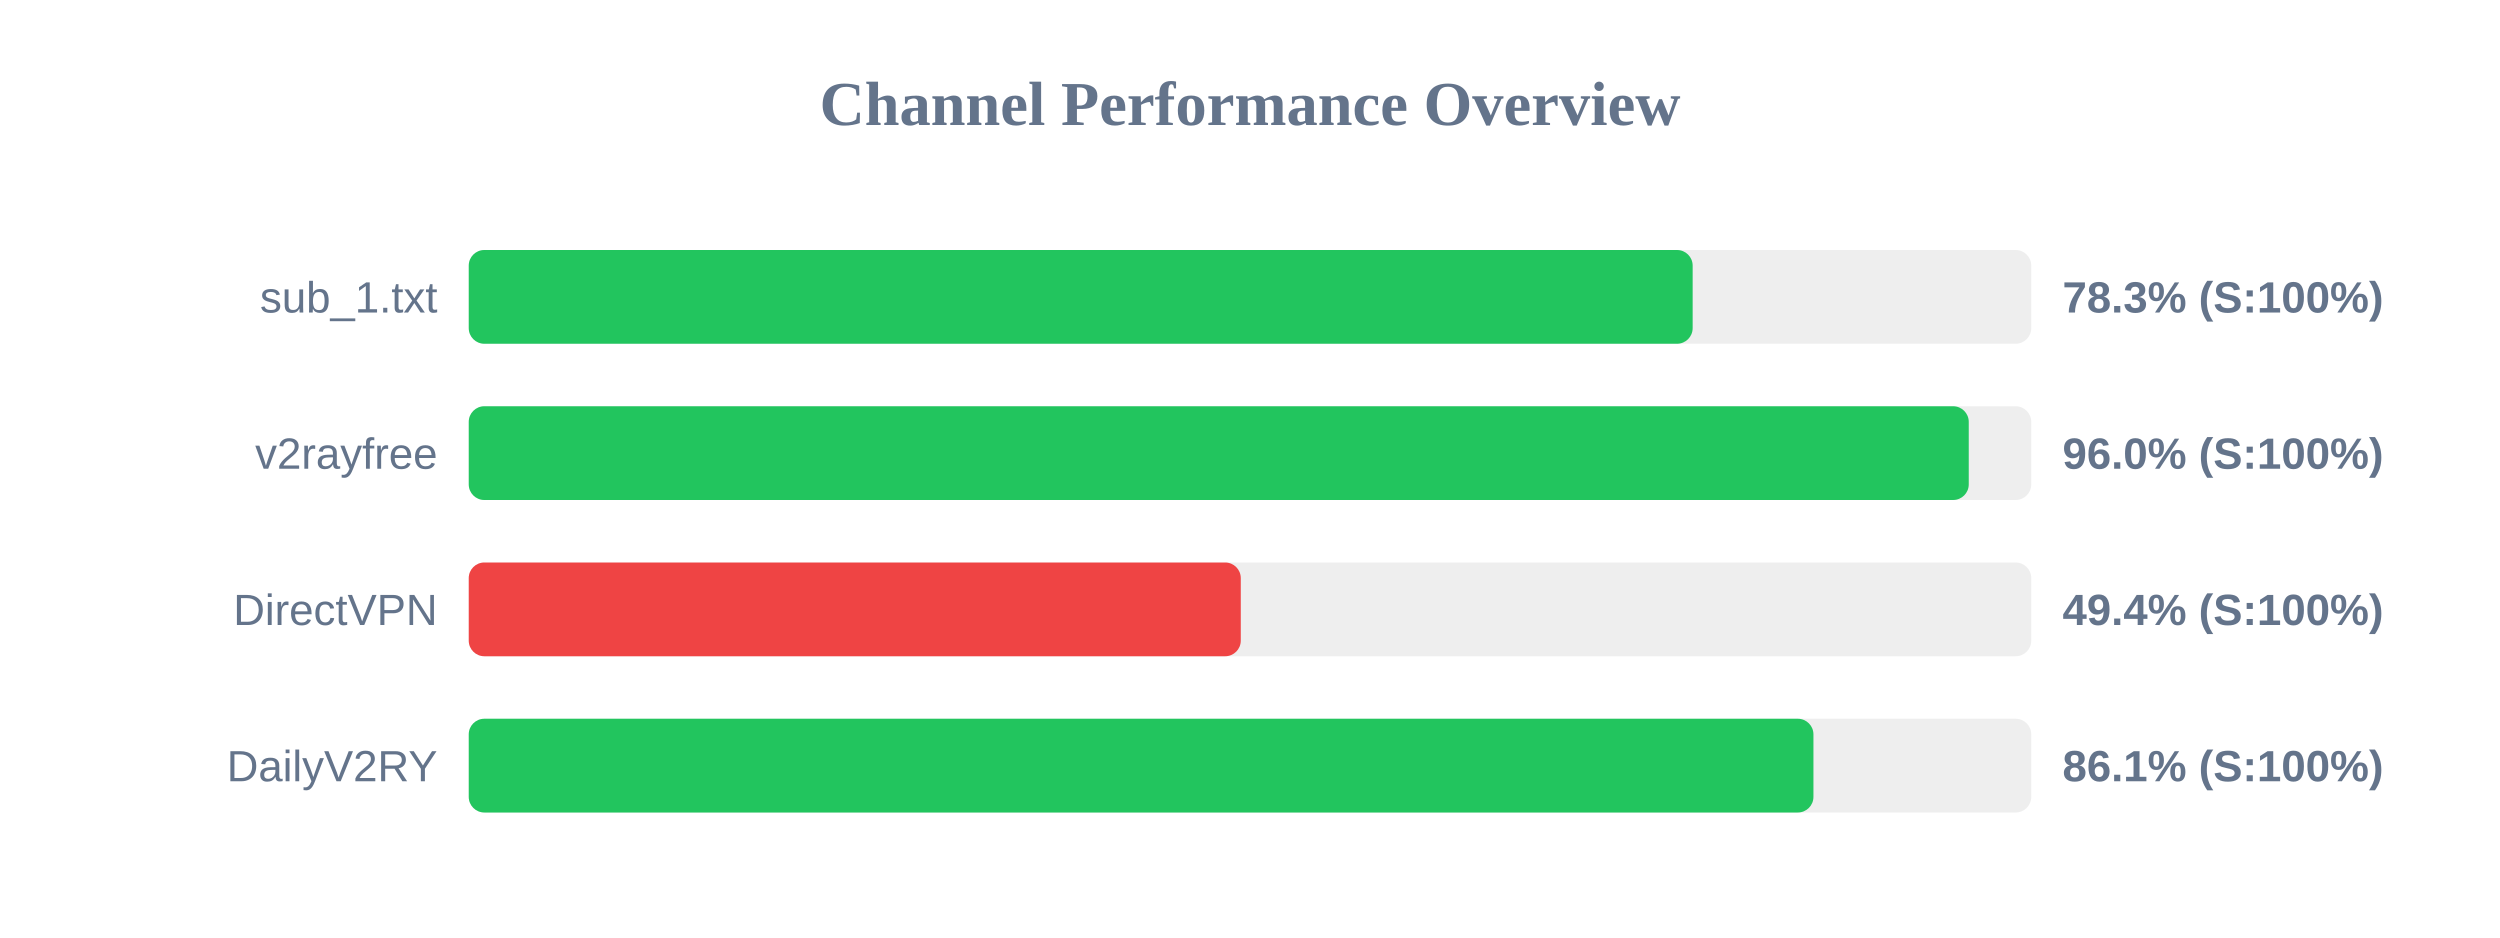
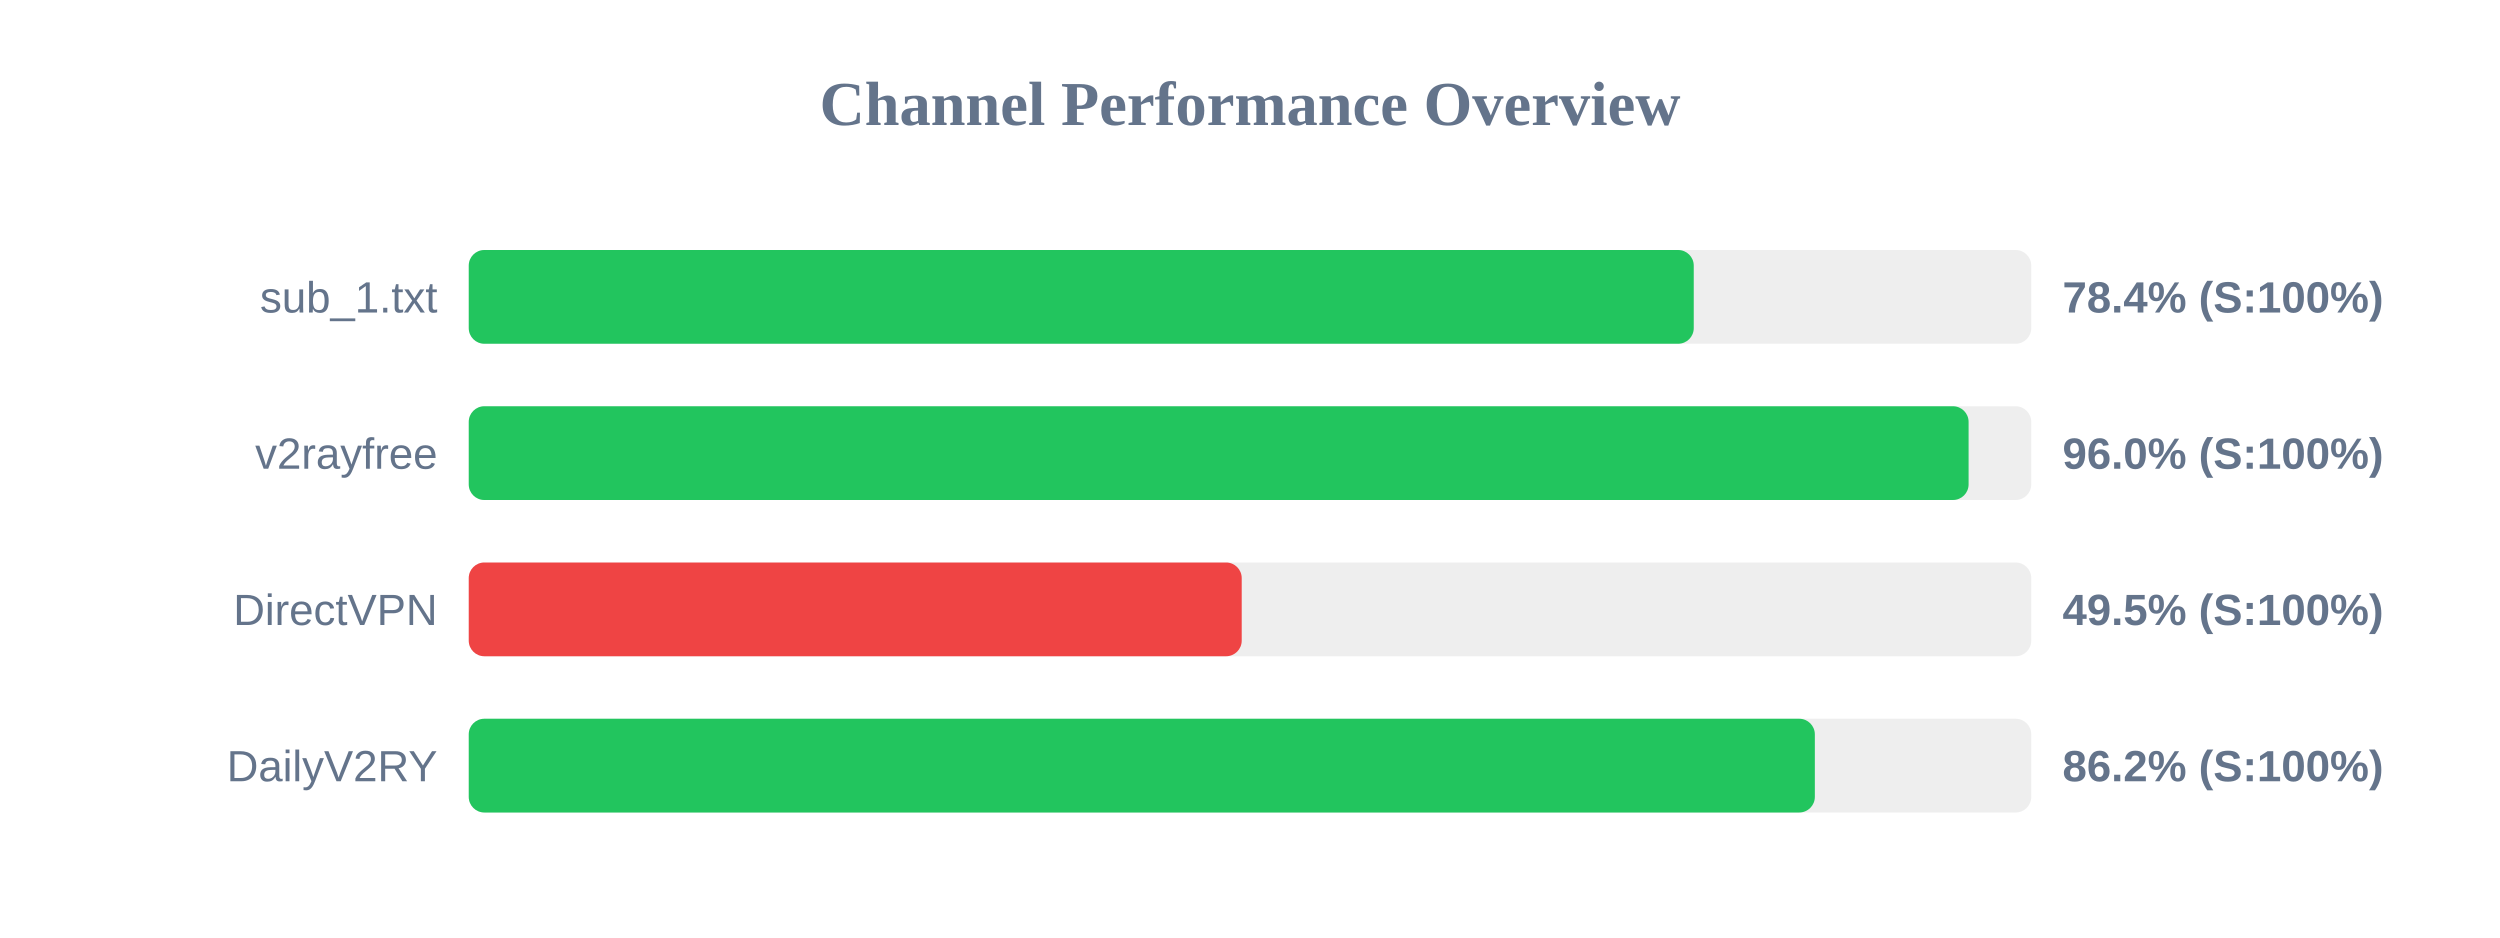
<svg xmlns="http://www.w3.org/2000/svg" width="800" height="300" version="1.1">
  <style>
        .row { font: 14px Arial; fill: #64748b; }
        .score { font: bold 14px Arial; fill: #64748b; }
    </style>
  <text x="400" y="40" text-anchor="middle" font-size="20px" font-weight="bold" fill="#64748b">Channel Performance Overview</text>
  <rect x="150" y="80" width="500" height="30" fill="#eee" rx="5" />
-   <rect x="150" y="80" width="391.65" height="30" fill="#22c55e" rx="5" />
+   <rect x="150" y="80" width="392.0" height="30" fill="#22c55e" rx="5" />
  <text x="140" y="100" text-anchor="end" class="row">sub_1.txt</text>
-   <text x="660" y="100" text-anchor="start" class="score">78.3% (S:100%)</text>
+   <text x="660" y="100" text-anchor="start" class="score">78.4% (S:100%)</text>
  <rect x="150" y="130" width="500" height="30" fill="#eee" rx="5" />
-   <rect x="150" y="130" width="480.0" height="30" fill="#22c55e" rx="5" />
+   <rect x="150" y="130" width="479.95" height="30" fill="#22c55e" rx="5" />
  <text x="140" y="150" text-anchor="end" class="row">v2rayfree</text>
  <text x="660" y="150" text-anchor="start" class="score">96.0% (S:100%)</text>
  <rect x="150" y="180" width="500" height="30" fill="#eee" rx="5" />
-   <rect x="150" y="180" width="247.05" height="30" fill="#ef4444" rx="5" />
+   <rect x="150" y="180" width="247.35" height="30" fill="#ef4444" rx="5" />
  <text x="140" y="200" text-anchor="end" class="row">DirectVPN</text>
-   <text x="660" y="200" text-anchor="start" class="score">49.4% (S:100%)</text>
+   <text x="660" y="200" text-anchor="start" class="score">49.5% (S:100%)</text>
  <rect x="150" y="230" width="500" height="30" fill="#eee" rx="5" />
-   <rect x="150" y="230" width="430.3" height="30" fill="#22c55e" rx="5" />
+   <rect x="150" y="230" width="430.75" height="30" fill="#22c55e" rx="5" />
  <text x="140" y="250" text-anchor="end" class="row">DailyV2RY</text>
-   <text x="660" y="250" text-anchor="start" class="score">86.1% (S:100%)</text>
+   <text x="660" y="250" text-anchor="start" class="score">86.2% (S:100%)</text>
</svg>
